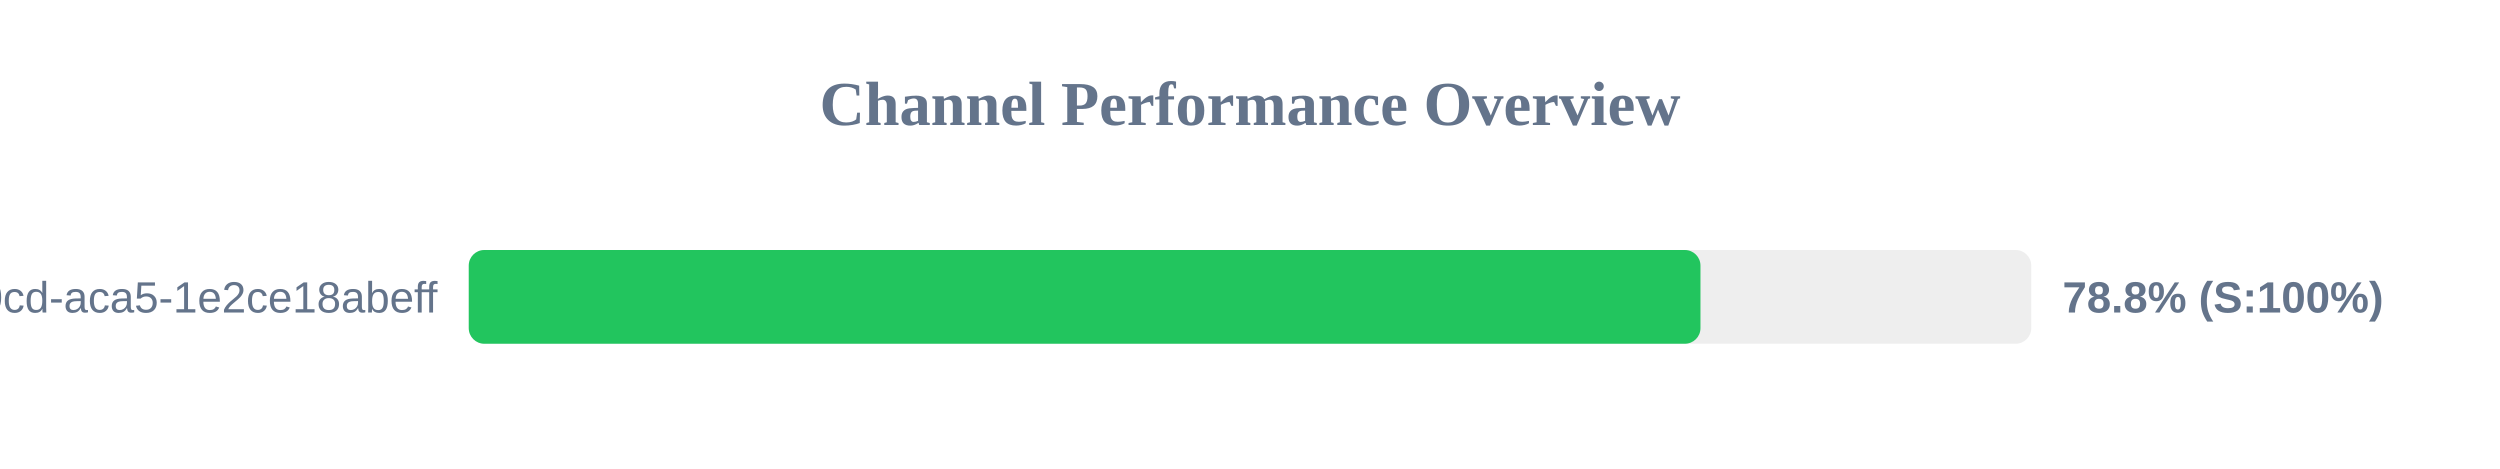
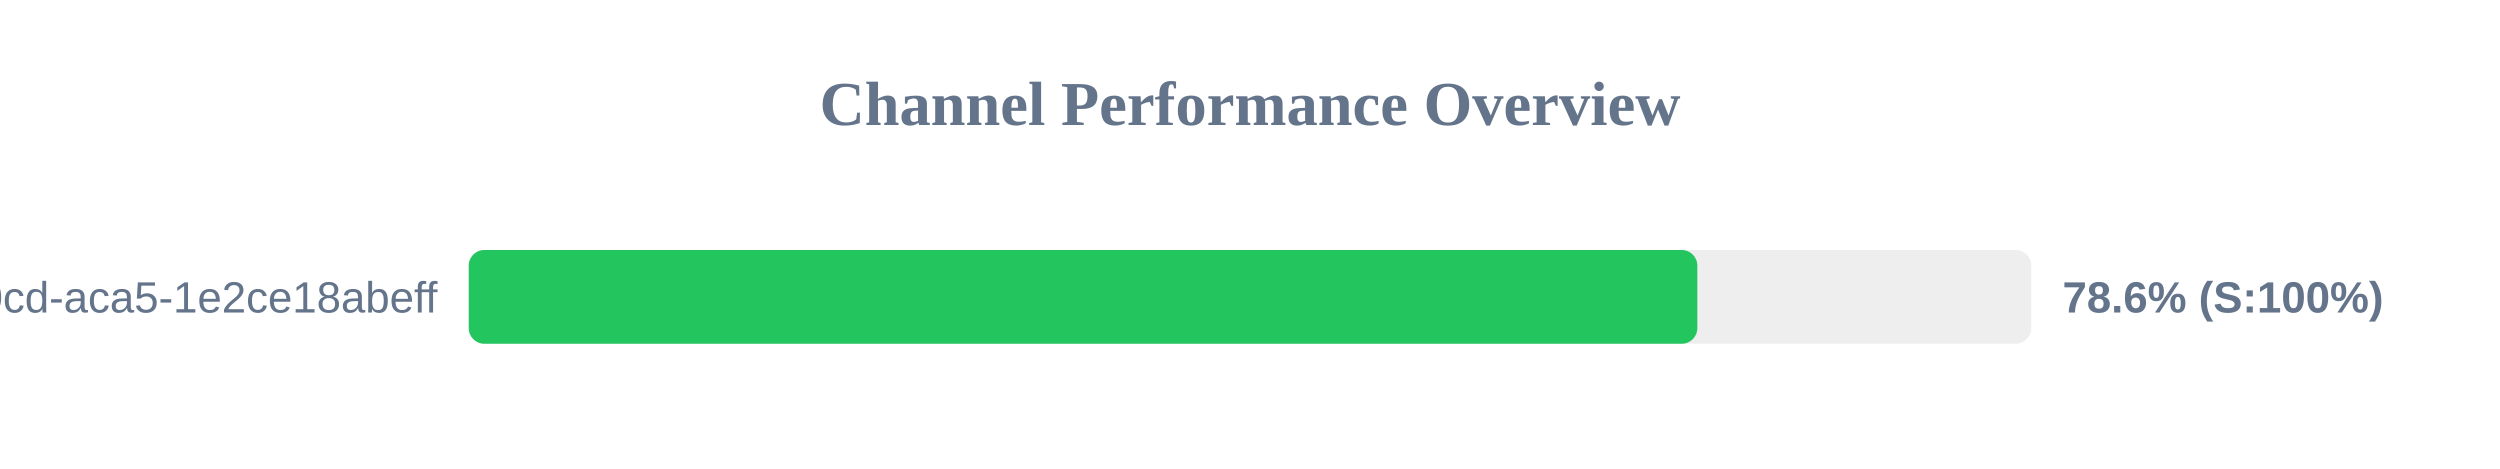
<svg xmlns="http://www.w3.org/2000/svg" width="800" height="150" version="1.1">
  <style>
        .row { font: 14px Arial; fill: #64748b; }
        .score { font: bold 14px Arial; fill: #64748b; }
    </style>
  <text x="400" y="40" text-anchor="middle" font-size="20px" font-weight="bold" fill="#64748b">Channel Performance Overview</text>
  <rect x="150" y="80" width="500" height="30" fill="#eee" rx="5" />
-   <rect x="150" y="80" width="394.15" height="30" fill="#22c55e" rx="5" />
+   <rect x="150" y="80" width="393.15" height="30" fill="#22c55e" rx="5" />
  <text x="140" y="100" text-anchor="end" class="row">?uuid=ebbeef45-0fd8-40cd-aca5-1e2ce18abeff</text>
-   <text x="660" y="100" text-anchor="start" class="score">78.8% (S:100%)</text>
+   <text x="660" y="100" text-anchor="start" class="score">78.6% (S:100%)</text>
</svg>
